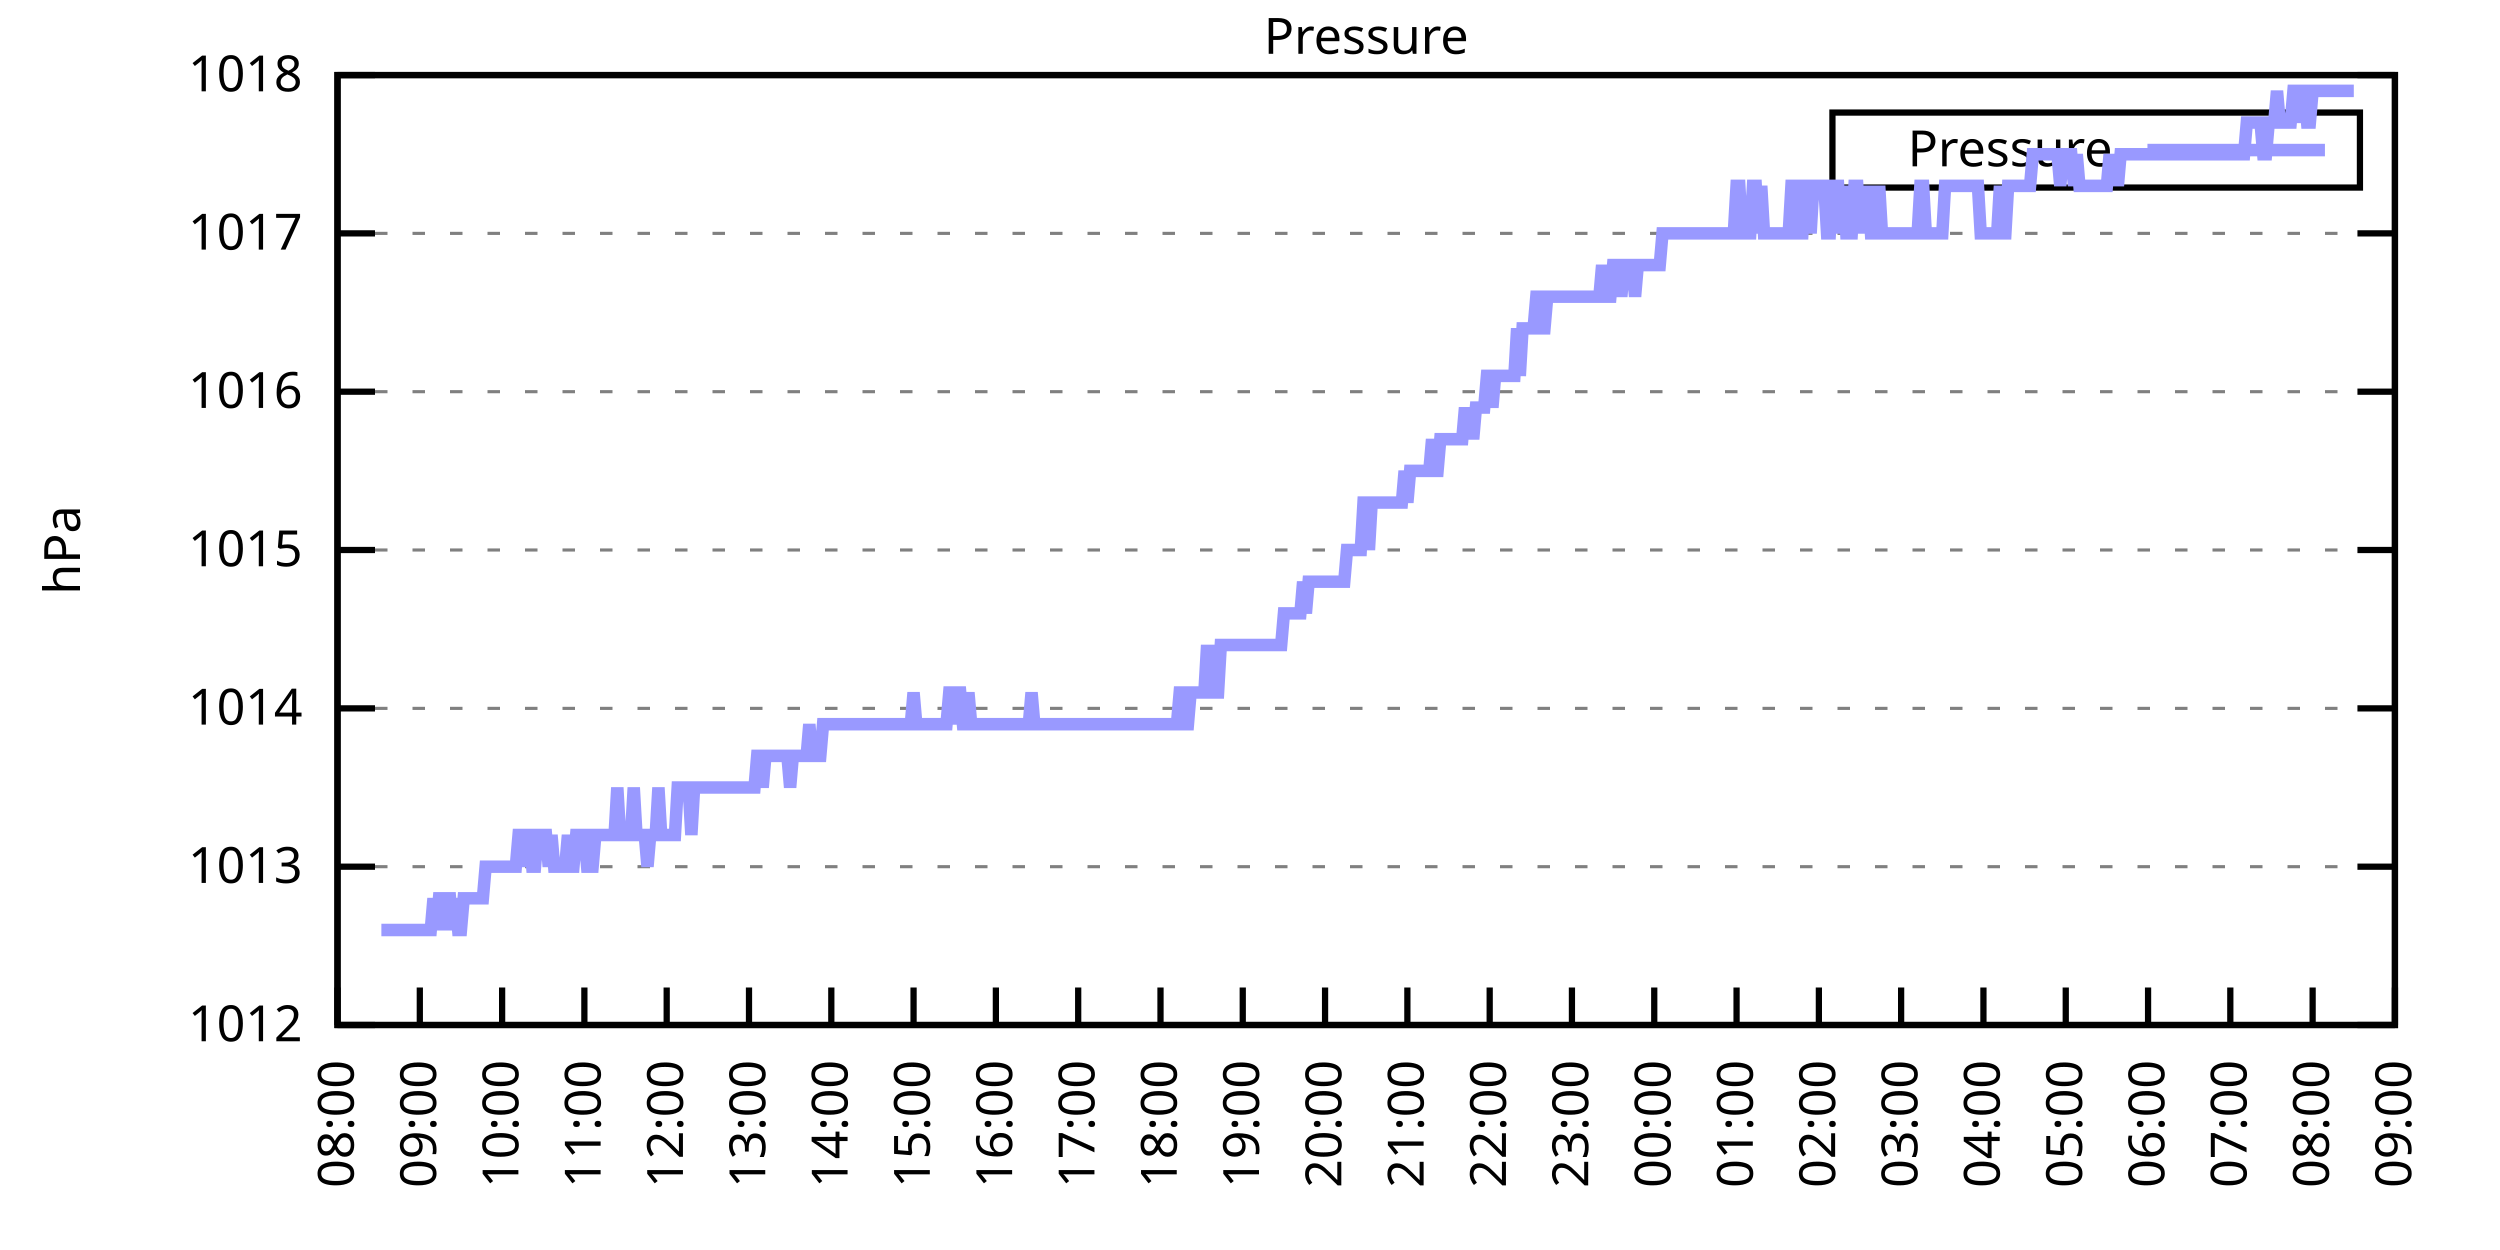
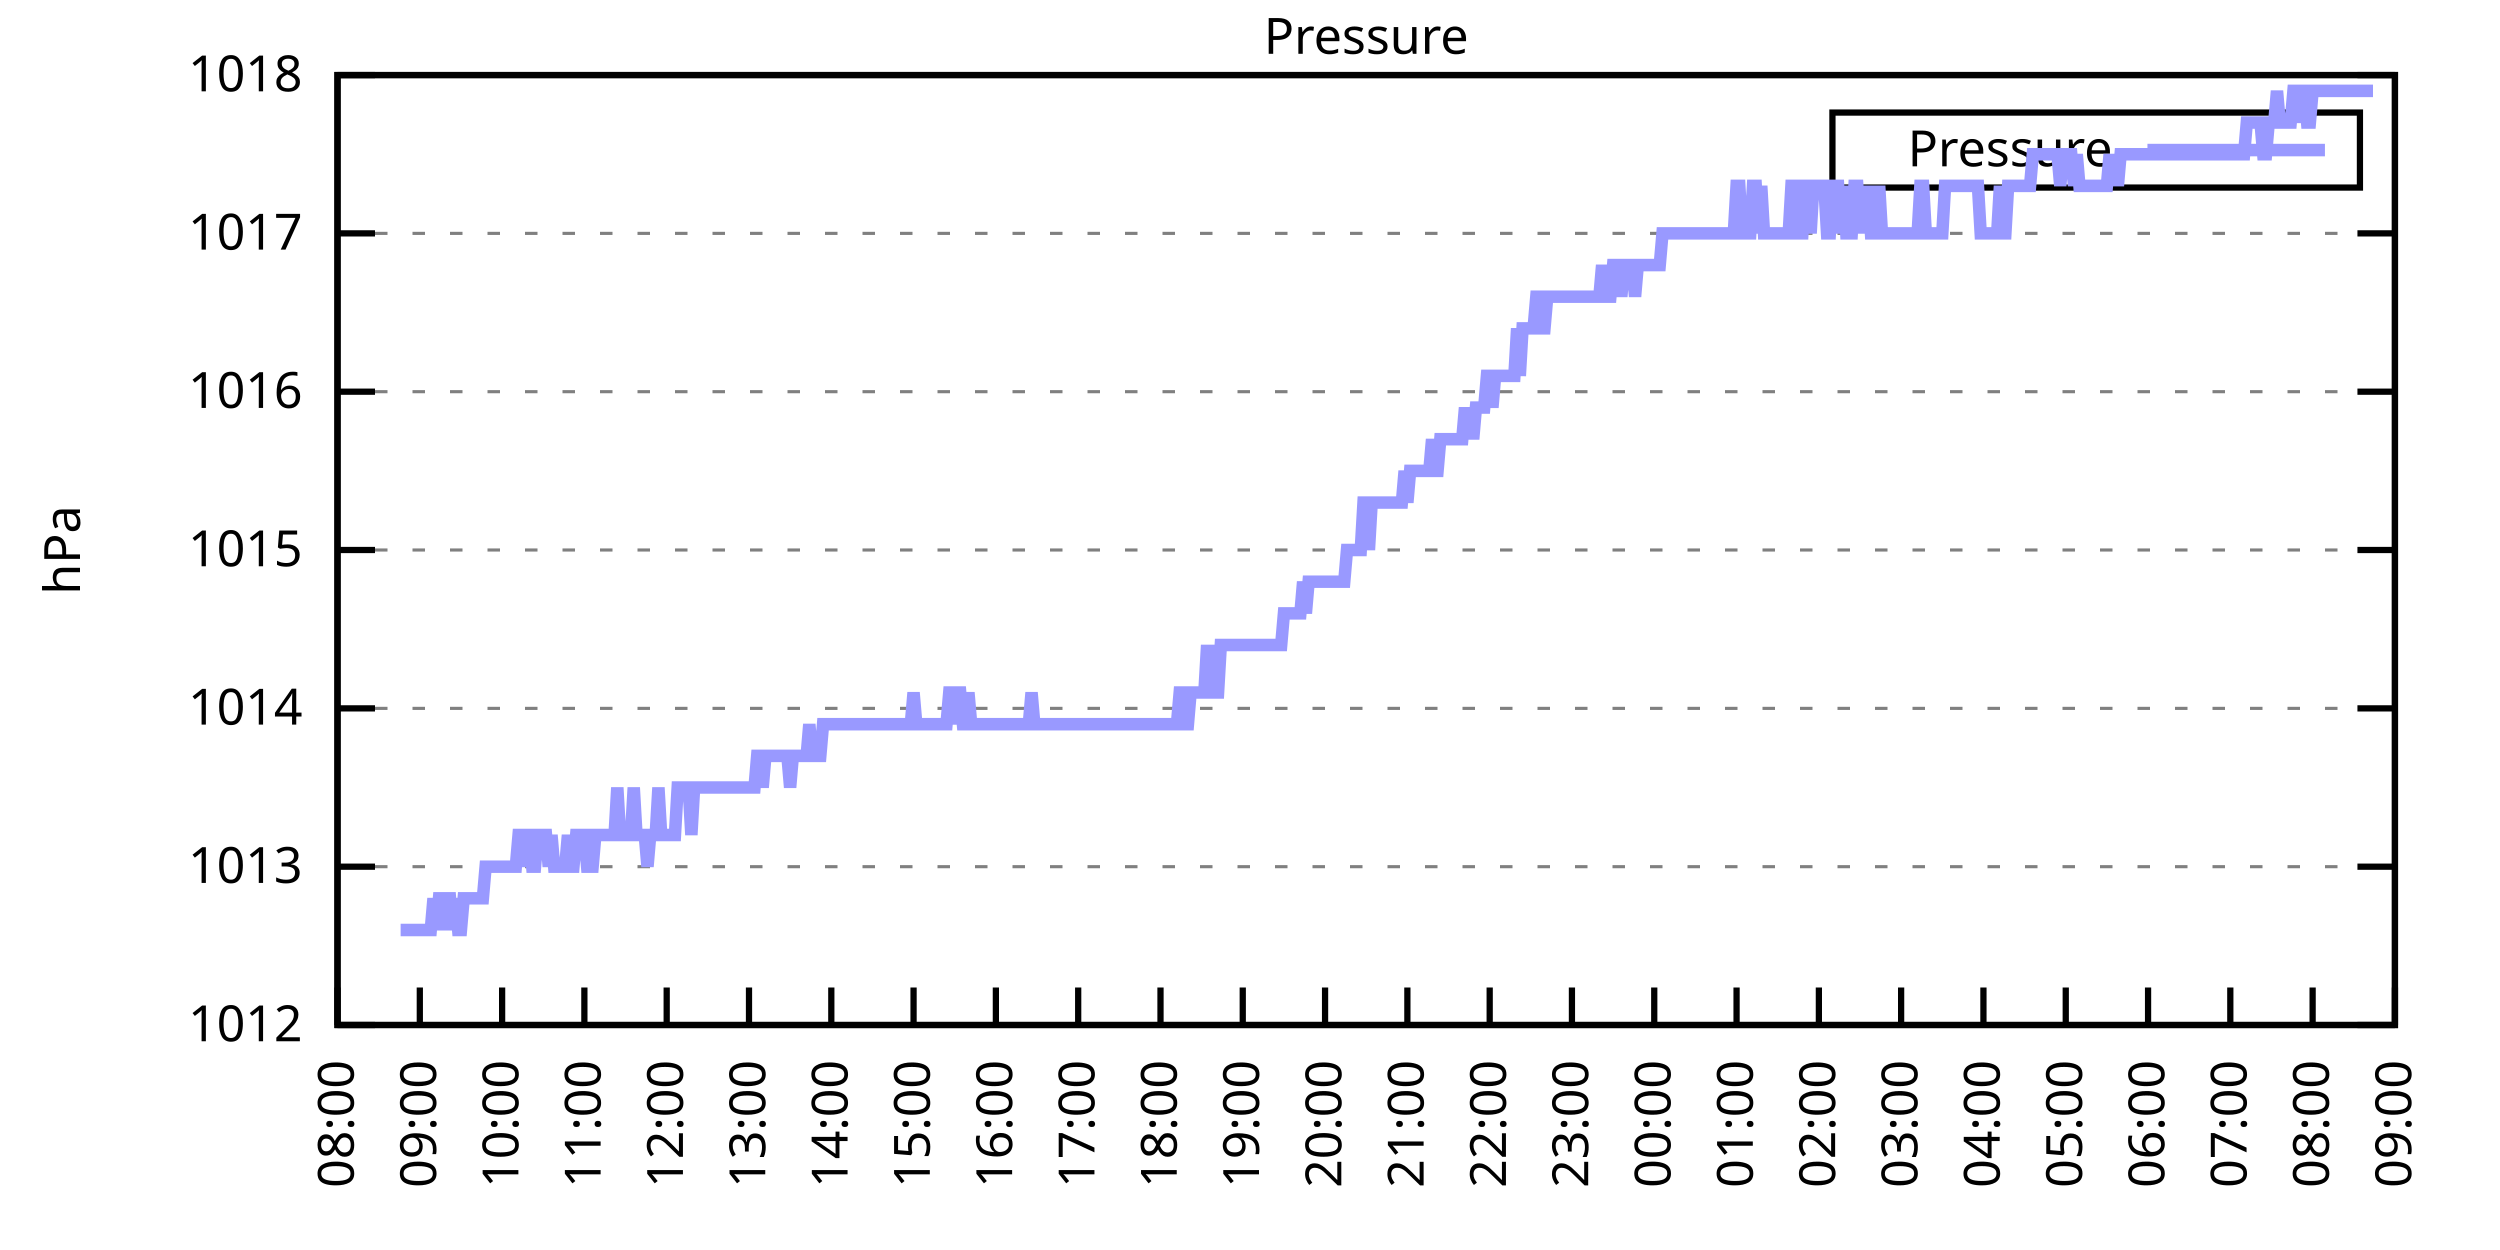
<svg xmlns="http://www.w3.org/2000/svg" xmlns:xlink="http://www.w3.org/1999/xlink" width="400" height="200" viewBox="0 0 400 200">
  <g id="gnuplot_canvas">
    <rect x="0" y="0" width="400" height="200" fill="none" />
    <defs>
      <circle id="gpDot" r="0.5" stroke-width="0.5" stroke="currentColor" />
      <path id="gpPt0" stroke-width="0.333" stroke="currentColor" d="M-1,0 h2 M0,-1 v2" />
      <path id="gpPt1" stroke-width="0.333" stroke="currentColor" d="M-1,-1 L1,1 M1,-1 L-1,1" />
      <path id="gpPt2" stroke-width="0.333" stroke="currentColor" d="M-1,0 L1,0 M0,-1 L0,1 M-1,-1 L1,1 M-1,1 L1,-1" />
      <rect id="gpPt3" stroke-width="0.333" stroke="currentColor" x="-1" y="-1" width="2" height="2" />
      <rect id="gpPt4" stroke-width="0.333" stroke="currentColor" fill="currentColor" x="-1" y="-1" width="2" height="2" />
      <circle id="gpPt5" stroke-width="0.333" stroke="currentColor" cx="0" cy="0" r="1" />
      <use xlink:href="#gpPt5" id="gpPt6" fill="currentColor" stroke="none" />
      <path id="gpPt7" stroke-width="0.333" stroke="currentColor" d="M0,-1.33 L-1.33,0.67 L1.33,0.67 z" />
      <use xlink:href="#gpPt7" id="gpPt8" fill="currentColor" stroke="none" />
      <use xlink:href="#gpPt7" id="gpPt9" stroke="currentColor" transform="rotate(180)" />
      <use xlink:href="#gpPt9" id="gpPt10" fill="currentColor" stroke="none" />
      <use xlink:href="#gpPt3" id="gpPt11" stroke="currentColor" transform="rotate(45)" />
      <use xlink:href="#gpPt11" id="gpPt12" fill="currentColor" stroke="none" />
      <path id="gpPt13" stroke-width="0.333" stroke="currentColor" d="M0,1.330 L1.265,0.411 L0.782,-1.067 L-0.782,-1.076 L-1.265,0.411 z" />
      <use xlink:href="#gpPt13" id="gpPt14" fill="currentColor" stroke="none" />
      <filter id="textbox" filterUnits="objectBoundingBox" x="0" y="0" height="1" width="1">
        <feFlood flood-color="white" flood-opacity="1" result="bgnd" />
        <feComposite in="SourceGraphic" in2="bgnd" operator="atop" />
      </filter>
      <filter id="greybox" filterUnits="objectBoundingBox" x="0" y="0" height="1" width="1">
        <feFlood flood-color="lightgrey" flood-opacity="1" result="grey" />
        <feComposite in="SourceGraphic" in2="grey" operator="atop" />
      </filter>
    </defs>
    <g fill="none" color="white" stroke="currentColor" stroke-width="1.00" stroke-linecap="butt" stroke-linejoin="miter">
</g>
    <g fill="none" color="black" stroke="currentColor" stroke-width="1.00" stroke-linecap="butt" stroke-linejoin="miter">
      <g stroke="none" shape-rendering="crispEdges">
        <polygon fill="rgb(255, 255, 255)" points="54.00,164.00 383.18,164.00 383.18,12.02 54.00,12.02 " />
      </g>
    </g>
    <g fill="none" color="black" stroke="currentColor" stroke-width="1.00" stroke-linecap="butt" stroke-linejoin="miter">
</g>
    <g fill="none" color="black" stroke="black" stroke-width="0.50" stroke-linecap="butt" stroke-linejoin="miter">
</g>
    <g fill="none" color="gray" stroke="currentColor" stroke-width="0.50" stroke-linecap="butt" stroke-linejoin="miter">
      <path stroke="gray" stroke-dasharray="2,4" class="gridline" d="M54.00,164.00 L383.19,164.00  " />
    </g>
    <g fill="none" color="gray" stroke="gray" stroke-width="1.00" stroke-linecap="butt" stroke-linejoin="miter">
</g>
    <g fill="none" color="black" stroke="currentColor" stroke-width="1.00" stroke-linecap="butt" stroke-linejoin="miter">
      <path stroke="black" d="M54.00,164.00 L60.00,164.00 M383.19,164.00 L377.19,164.00  " />
      <g transform="translate(48.40,166.60)" stroke="none" fill="black" font-family="Sans" font-size="8.00" text-anchor="end">
        <text>
          <tspan font-family="Sans"> 1012</tspan>
        </text>
      </g>
    </g>
    <g fill="none" color="black" stroke="currentColor" stroke-width="1.00" stroke-linecap="butt" stroke-linejoin="miter">
</g>
    <g fill="none" color="black" stroke="black" stroke-width="0.50" stroke-linecap="butt" stroke-linejoin="miter">
</g>
    <g fill="none" color="gray" stroke="currentColor" stroke-width="0.50" stroke-linecap="butt" stroke-linejoin="miter">
      <path stroke="gray" stroke-dasharray="2,4" class="gridline" d="M54.00,138.67 L383.19,138.67  " />
    </g>
    <g fill="none" color="gray" stroke="gray" stroke-width="1.00" stroke-linecap="butt" stroke-linejoin="miter">
</g>
    <g fill="none" color="black" stroke="currentColor" stroke-width="1.00" stroke-linecap="butt" stroke-linejoin="miter">
      <path stroke="black" d="M54.00,138.67 L60.00,138.67 M383.19,138.67 L377.19,138.67  " />
      <g transform="translate(48.40,141.27)" stroke="none" fill="black" font-family="Sans" font-size="8.00" text-anchor="end">
        <text>
          <tspan font-family="Sans"> 1013</tspan>
        </text>
      </g>
    </g>
    <g fill="none" color="black" stroke="currentColor" stroke-width="1.00" stroke-linecap="butt" stroke-linejoin="miter">
</g>
    <g fill="none" color="black" stroke="black" stroke-width="0.50" stroke-linecap="butt" stroke-linejoin="miter">
</g>
    <g fill="none" color="gray" stroke="currentColor" stroke-width="0.50" stroke-linecap="butt" stroke-linejoin="miter">
      <path stroke="gray" stroke-dasharray="2,4" class="gridline" d="M54.00,113.34 L383.19,113.34  " />
    </g>
    <g fill="none" color="gray" stroke="gray" stroke-width="1.00" stroke-linecap="butt" stroke-linejoin="miter">
</g>
    <g fill="none" color="black" stroke="currentColor" stroke-width="1.00" stroke-linecap="butt" stroke-linejoin="miter">
      <path stroke="black" d="M54.00,113.34 L60.00,113.34 M383.19,113.34 L377.19,113.34  " />
      <g transform="translate(48.40,115.94)" stroke="none" fill="black" font-family="Sans" font-size="8.00" text-anchor="end">
        <text>
          <tspan font-family="Sans"> 1014</tspan>
        </text>
      </g>
    </g>
    <g fill="none" color="black" stroke="currentColor" stroke-width="1.00" stroke-linecap="butt" stroke-linejoin="miter">
</g>
    <g fill="none" color="black" stroke="black" stroke-width="0.50" stroke-linecap="butt" stroke-linejoin="miter">
</g>
    <g fill="none" color="gray" stroke="currentColor" stroke-width="0.50" stroke-linecap="butt" stroke-linejoin="miter">
      <path stroke="gray" stroke-dasharray="2,4" class="gridline" d="M54.00,88.00 L383.19,88.00  " />
    </g>
    <g fill="none" color="gray" stroke="gray" stroke-width="1.00" stroke-linecap="butt" stroke-linejoin="miter">
</g>
    <g fill="none" color="black" stroke="currentColor" stroke-width="1.00" stroke-linecap="butt" stroke-linejoin="miter">
      <path stroke="black" d="M54.00,88.00 L60.00,88.00 M383.19,88.00 L377.19,88.00  " />
      <g transform="translate(48.40,90.60)" stroke="none" fill="black" font-family="Sans" font-size="8.00" text-anchor="end">
        <text>
          <tspan font-family="Sans"> 1015</tspan>
        </text>
      </g>
    </g>
    <g fill="none" color="black" stroke="currentColor" stroke-width="1.00" stroke-linecap="butt" stroke-linejoin="miter">
</g>
    <g fill="none" color="black" stroke="black" stroke-width="0.50" stroke-linecap="butt" stroke-linejoin="miter">
</g>
    <g fill="none" color="gray" stroke="currentColor" stroke-width="0.50" stroke-linecap="butt" stroke-linejoin="miter">
      <path stroke="gray" stroke-dasharray="2,4" class="gridline" d="M54.00,62.67 L383.19,62.67  " />
    </g>
    <g fill="none" color="gray" stroke="gray" stroke-width="1.00" stroke-linecap="butt" stroke-linejoin="miter">
</g>
    <g fill="none" color="black" stroke="currentColor" stroke-width="1.00" stroke-linecap="butt" stroke-linejoin="miter">
      <path stroke="black" d="M54.00,62.67 L60.00,62.67 M383.19,62.67 L377.19,62.67  " />
      <g transform="translate(48.40,65.27)" stroke="none" fill="black" font-family="Sans" font-size="8.00" text-anchor="end">
        <text>
          <tspan font-family="Sans"> 1016</tspan>
        </text>
      </g>
    </g>
    <g fill="none" color="black" stroke="currentColor" stroke-width="1.00" stroke-linecap="butt" stroke-linejoin="miter">
</g>
    <g fill="none" color="black" stroke="black" stroke-width="0.50" stroke-linecap="butt" stroke-linejoin="miter">
</g>
    <g fill="none" color="gray" stroke="currentColor" stroke-width="0.50" stroke-linecap="butt" stroke-linejoin="miter">
      <path stroke="gray" stroke-dasharray="2,4" class="gridline" d="M54.00,37.34 L383.19,37.34  " />
    </g>
    <g fill="none" color="gray" stroke="gray" stroke-width="1.00" stroke-linecap="butt" stroke-linejoin="miter">
</g>
    <g fill="none" color="black" stroke="currentColor" stroke-width="1.00" stroke-linecap="butt" stroke-linejoin="miter">
      <path stroke="black" d="M54.00,37.34 L60.00,37.34 M383.19,37.34 L377.19,37.34  " />
      <g transform="translate(48.40,39.94)" stroke="none" fill="black" font-family="Sans" font-size="8.00" text-anchor="end">
        <text>
          <tspan font-family="Sans"> 1017</tspan>
        </text>
      </g>
    </g>
    <g fill="none" color="black" stroke="currentColor" stroke-width="1.00" stroke-linecap="butt" stroke-linejoin="miter">
</g>
    <g fill="none" color="black" stroke="black" stroke-width="0.50" stroke-linecap="butt" stroke-linejoin="miter">
</g>
    <g fill="none" color="gray" stroke="currentColor" stroke-width="0.50" stroke-linecap="butt" stroke-linejoin="miter">
      <path stroke="gray" stroke-dasharray="2,4" class="gridline" d="M54.00,12.01 L383.19,12.01  " />
    </g>
    <g fill="none" color="gray" stroke="gray" stroke-width="1.00" stroke-linecap="butt" stroke-linejoin="miter">
</g>
    <g fill="none" color="black" stroke="currentColor" stroke-width="1.00" stroke-linecap="butt" stroke-linejoin="miter">
      <path stroke="black" d="M54.00,12.01 L60.00,12.01 M383.19,12.01 L377.19,12.01  " />
      <g transform="translate(48.40,14.61)" stroke="none" fill="black" font-family="Sans" font-size="8.00" text-anchor="end">
        <text>
          <tspan font-family="Sans"> 1018</tspan>
        </text>
      </g>
    </g>
    <g fill="none" color="black" stroke="currentColor" stroke-width="1.00" stroke-linecap="butt" stroke-linejoin="miter">
      <path stroke="black" d="M54.00,164.00 L54.00,158.00  " />
      <g transform="translate(56.60,169.60) rotate(270.00)" stroke="none" fill="black" font-family="Sans" font-size="8.00" text-anchor="end">
        <text>
          <tspan font-family="Sans">08:00</tspan>
        </text>
      </g>
    </g>
    <g fill="none" color="black" stroke="currentColor" stroke-width="1.00" stroke-linecap="butt" stroke-linejoin="miter">
      <path stroke="black" d="M67.17,164.00 L67.17,158.00  " />
      <g transform="translate(69.77,169.60) rotate(270.00)" stroke="none" fill="black" font-family="Sans" font-size="8.00" text-anchor="end">
        <text>
          <tspan font-family="Sans">09:00</tspan>
        </text>
      </g>
    </g>
    <g fill="none" color="black" stroke="currentColor" stroke-width="1.00" stroke-linecap="butt" stroke-linejoin="miter">
      <path stroke="black" d="M80.34,164.00 L80.34,158.00  " />
      <g transform="translate(82.94,169.60) rotate(270.00)" stroke="none" fill="black" font-family="Sans" font-size="8.00" text-anchor="end">
        <text>
          <tspan font-family="Sans">10:00</tspan>
        </text>
      </g>
    </g>
    <g fill="none" color="black" stroke="currentColor" stroke-width="1.00" stroke-linecap="butt" stroke-linejoin="miter">
      <path stroke="black" d="M93.50,164.00 L93.50,158.00  " />
      <g transform="translate(96.10,169.60) rotate(270.00)" stroke="none" fill="black" font-family="Sans" font-size="8.00" text-anchor="end">
        <text>
          <tspan font-family="Sans">11:00</tspan>
        </text>
      </g>
    </g>
    <g fill="none" color="black" stroke="currentColor" stroke-width="1.00" stroke-linecap="butt" stroke-linejoin="miter">
      <path stroke="black" d="M106.67,164.00 L106.67,158.00  " />
      <g transform="translate(109.27,169.60) rotate(270.00)" stroke="none" fill="black" font-family="Sans" font-size="8.00" text-anchor="end">
        <text>
          <tspan font-family="Sans">12:00</tspan>
        </text>
      </g>
    </g>
    <g fill="none" color="black" stroke="currentColor" stroke-width="1.00" stroke-linecap="butt" stroke-linejoin="miter">
      <path stroke="black" d="M119.84,164.00 L119.84,158.00  " />
      <g transform="translate(122.44,169.60) rotate(270.00)" stroke="none" fill="black" font-family="Sans" font-size="8.00" text-anchor="end">
        <text>
          <tspan font-family="Sans">13:00</tspan>
        </text>
      </g>
    </g>
    <g fill="none" color="black" stroke="currentColor" stroke-width="1.00" stroke-linecap="butt" stroke-linejoin="miter">
      <path stroke="black" d="M133.01,164.00 L133.01,158.00  " />
      <g transform="translate(135.61,169.60) rotate(270.00)" stroke="none" fill="black" font-family="Sans" font-size="8.00" text-anchor="end">
        <text>
          <tspan font-family="Sans">14:00</tspan>
        </text>
      </g>
    </g>
    <g fill="none" color="black" stroke="currentColor" stroke-width="1.00" stroke-linecap="butt" stroke-linejoin="miter">
      <path stroke="black" d="M146.17,164.00 L146.17,158.00  " />
      <g transform="translate(148.77,169.60) rotate(270.00)" stroke="none" fill="black" font-family="Sans" font-size="8.00" text-anchor="end">
        <text>
          <tspan font-family="Sans">15:00</tspan>
        </text>
      </g>
    </g>
    <g fill="none" color="black" stroke="currentColor" stroke-width="1.00" stroke-linecap="butt" stroke-linejoin="miter">
      <path stroke="black" d="M159.34,164.00 L159.34,158.00  " />
      <g transform="translate(161.94,169.60) rotate(270.00)" stroke="none" fill="black" font-family="Sans" font-size="8.00" text-anchor="end">
        <text>
          <tspan font-family="Sans">16:00</tspan>
        </text>
      </g>
    </g>
    <g fill="none" color="black" stroke="currentColor" stroke-width="1.00" stroke-linecap="butt" stroke-linejoin="miter">
      <path stroke="black" d="M172.51,164.00 L172.51,158.00  " />
      <g transform="translate(175.11,169.60) rotate(270.00)" stroke="none" fill="black" font-family="Sans" font-size="8.00" text-anchor="end">
        <text>
          <tspan font-family="Sans">17:00</tspan>
        </text>
      </g>
    </g>
    <g fill="none" color="black" stroke="currentColor" stroke-width="1.00" stroke-linecap="butt" stroke-linejoin="miter">
      <path stroke="black" d="M185.68,164.00 L185.68,158.00  " />
      <g transform="translate(188.28,169.60) rotate(270.00)" stroke="none" fill="black" font-family="Sans" font-size="8.00" text-anchor="end">
        <text>
          <tspan font-family="Sans">18:00</tspan>
        </text>
      </g>
    </g>
    <g fill="none" color="black" stroke="currentColor" stroke-width="1.00" stroke-linecap="butt" stroke-linejoin="miter">
      <path stroke="black" d="M198.84,164.00 L198.84,158.00  " />
      <g transform="translate(201.44,169.60) rotate(270.00)" stroke="none" fill="black" font-family="Sans" font-size="8.00" text-anchor="end">
        <text>
          <tspan font-family="Sans">19:00</tspan>
        </text>
      </g>
    </g>
    <g fill="none" color="black" stroke="currentColor" stroke-width="1.00" stroke-linecap="butt" stroke-linejoin="miter">
      <path stroke="black" d="M212.01,164.00 L212.01,158.00  " />
      <g transform="translate(214.61,169.60) rotate(270.00)" stroke="none" fill="black" font-family="Sans" font-size="8.00" text-anchor="end">
        <text>
          <tspan font-family="Sans">20:00</tspan>
        </text>
      </g>
    </g>
    <g fill="none" color="black" stroke="currentColor" stroke-width="1.00" stroke-linecap="butt" stroke-linejoin="miter">
      <path stroke="black" d="M225.18,164.00 L225.18,158.00  " />
      <g transform="translate(227.78,169.60) rotate(270.00)" stroke="none" fill="black" font-family="Sans" font-size="8.00" text-anchor="end">
        <text>
          <tspan font-family="Sans">21:00</tspan>
        </text>
      </g>
    </g>
    <g fill="none" color="black" stroke="currentColor" stroke-width="1.00" stroke-linecap="butt" stroke-linejoin="miter">
      <path stroke="black" d="M238.35,164.00 L238.35,158.00  " />
      <g transform="translate(240.95,169.60) rotate(270.00)" stroke="none" fill="black" font-family="Sans" font-size="8.00" text-anchor="end">
        <text>
          <tspan font-family="Sans">22:00</tspan>
        </text>
      </g>
    </g>
    <g fill="none" color="black" stroke="currentColor" stroke-width="1.00" stroke-linecap="butt" stroke-linejoin="miter">
      <path stroke="black" d="M251.51,164.00 L251.51,158.00  " />
      <g transform="translate(254.11,169.60) rotate(270.00)" stroke="none" fill="black" font-family="Sans" font-size="8.00" text-anchor="end">
        <text>
          <tspan font-family="Sans">23:00</tspan>
        </text>
      </g>
    </g>
    <g fill="none" color="black" stroke="currentColor" stroke-width="1.00" stroke-linecap="butt" stroke-linejoin="miter">
      <path stroke="black" d="M264.68,164.00 L264.68,158.00  " />
      <g transform="translate(267.28,169.60) rotate(270.00)" stroke="none" fill="black" font-family="Sans" font-size="8.00" text-anchor="end">
        <text>
          <tspan font-family="Sans">00:00</tspan>
        </text>
      </g>
    </g>
    <g fill="none" color="black" stroke="currentColor" stroke-width="1.00" stroke-linecap="butt" stroke-linejoin="miter">
      <path stroke="black" d="M277.85,164.00 L277.85,158.00  " />
      <g transform="translate(280.45,169.60) rotate(270.00)" stroke="none" fill="black" font-family="Sans" font-size="8.00" text-anchor="end">
        <text>
          <tspan font-family="Sans">01:00</tspan>
        </text>
      </g>
    </g>
    <g fill="none" color="black" stroke="currentColor" stroke-width="1.00" stroke-linecap="butt" stroke-linejoin="miter">
      <path stroke="black" d="M291.02,164.00 L291.02,158.00  " />
      <g transform="translate(293.62,169.60) rotate(270.00)" stroke="none" fill="black" font-family="Sans" font-size="8.00" text-anchor="end">
        <text>
          <tspan font-family="Sans">02:00</tspan>
        </text>
      </g>
    </g>
    <g fill="none" color="black" stroke="currentColor" stroke-width="1.00" stroke-linecap="butt" stroke-linejoin="miter">
      <path stroke="black" d="M304.18,164.00 L304.18,158.00  " />
      <g transform="translate(306.78,169.60) rotate(270.00)" stroke="none" fill="black" font-family="Sans" font-size="8.00" text-anchor="end">
        <text>
          <tspan font-family="Sans">03:00</tspan>
        </text>
      </g>
    </g>
    <g fill="none" color="black" stroke="currentColor" stroke-width="1.00" stroke-linecap="butt" stroke-linejoin="miter">
      <path stroke="black" d="M317.35,164.00 L317.35,158.00  " />
      <g transform="translate(319.95,169.60) rotate(270.00)" stroke="none" fill="black" font-family="Sans" font-size="8.00" text-anchor="end">
        <text>
          <tspan font-family="Sans">04:00</tspan>
        </text>
      </g>
    </g>
    <g fill="none" color="black" stroke="currentColor" stroke-width="1.00" stroke-linecap="butt" stroke-linejoin="miter">
      <path stroke="black" d="M330.52,164.00 L330.52,158.00  " />
      <g transform="translate(333.12,169.60) rotate(270.00)" stroke="none" fill="black" font-family="Sans" font-size="8.00" text-anchor="end">
        <text>
          <tspan font-family="Sans">05:00</tspan>
        </text>
      </g>
    </g>
    <g fill="none" color="black" stroke="currentColor" stroke-width="1.00" stroke-linecap="butt" stroke-linejoin="miter">
      <path stroke="black" d="M343.69,164.00 L343.69,158.00  " />
      <g transform="translate(346.29,169.60) rotate(270.00)" stroke="none" fill="black" font-family="Sans" font-size="8.00" text-anchor="end">
        <text>
          <tspan font-family="Sans">06:00</tspan>
        </text>
      </g>
    </g>
    <g fill="none" color="black" stroke="currentColor" stroke-width="1.00" stroke-linecap="butt" stroke-linejoin="miter">
      <path stroke="black" d="M356.85,164.00 L356.85,158.00  " />
      <g transform="translate(359.45,169.60) rotate(270.00)" stroke="none" fill="black" font-family="Sans" font-size="8.00" text-anchor="end">
        <text>
          <tspan font-family="Sans">07:00</tspan>
        </text>
      </g>
    </g>
    <g fill="none" color="black" stroke="currentColor" stroke-width="1.00" stroke-linecap="butt" stroke-linejoin="miter">
      <path stroke="black" d="M370.02,164.00 L370.02,158.00  " />
      <g transform="translate(372.62,169.60) rotate(270.00)" stroke="none" fill="black" font-family="Sans" font-size="8.00" text-anchor="end">
        <text>
          <tspan font-family="Sans">08:00</tspan>
        </text>
      </g>
    </g>
    <g fill="none" color="black" stroke="currentColor" stroke-width="1.00" stroke-linecap="butt" stroke-linejoin="miter">
      <path stroke="black" d="M383.19,164.00 L383.19,158.00  " />
      <g transform="translate(385.79,169.60) rotate(270.00)" stroke="none" fill="black" font-family="Sans" font-size="8.00" text-anchor="end">
        <text>
          <tspan font-family="Sans">09:00</tspan>
        </text>
      </g>
    </g>
    <g fill="none" color="black" stroke="currentColor" stroke-width="1.00" stroke-linecap="butt" stroke-linejoin="miter">
</g>
    <g fill="none" color="black" stroke="currentColor" stroke-width="1.00" stroke-linecap="butt" stroke-linejoin="miter">
      <path stroke="black" d="M54.00,12.01 L54.00,164.00 L383.19,164.00 L383.19,12.01 L54.00,12.01 Z  " />
    </g>
    <g fill="none" color="black" stroke="currentColor" stroke-width="1.00" stroke-linecap="butt" stroke-linejoin="miter">
</g>
    <g fill="none" color="black" stroke="currentColor" stroke-width="1.00" stroke-linecap="butt" stroke-linejoin="miter">
      <path stroke="black" d="M293.19,30.01 L293.19,18.01 L377.59,18.01 L377.59,30.01 L293.19,30.01 Z  " />
    </g>
    <g id="Pressure_plot_1">
      <g fill="none" color="white" stroke="black" stroke-width="2.00" stroke-linecap="butt" stroke-linejoin="miter">
</g>
      <g fill="none" color="black" stroke="currentColor" stroke-width="2.00" stroke-linecap="butt" stroke-linejoin="miter">
        <g transform="translate(337.99,26.61)" stroke="none" fill="black" font-family="Sans" font-size="8.00" text-anchor="end">
          <text>
            <tspan font-family="Sans">Pressure</tspan>
          </text>
        </g>
      </g>
      <g fill="none" color="black" stroke="currentColor" stroke-width="2.00" stroke-linecap="butt" stroke-linejoin="miter">
-         <path stroke="rgb(153, 153, 255)" d="M343.59,24.01 L371.99,24.01 M61.02,148.80 L61.46,148.80 L61.90,148.80 L62.34,148.80 L62.78,148.80 L63.22,148.80   L63.66,148.80 L64.10,148.80 L64.53,148.80 L64.97,148.80 L65.41,148.80 L65.85,148.80 L66.29,148.80 L66.73,148.80   L67.17,148.80 L67.61,148.80 L68.05,148.80 L68.48,148.80 L68.92,148.80 L69.36,143.73 L69.80,148.80 L70.24,143.73   L70.68,143.73 L71.12,148.80 L71.56,143.73 L72.00,143.73 L72.43,148.80 L72.87,143.73 L73.31,148.80 L73.75,148.80   L74.19,143.73 L74.63,143.73 L75.07,143.73 L75.51,143.73 L75.95,143.73 L76.38,143.73 L76.82,143.73 L77.26,143.73   L77.70,138.67 L78.14,138.67 L78.58,138.67 L79.02,138.67 L79.46,138.67 L79.90,138.67 L80.34,138.67 L80.77,138.67   L81.21,138.67 L81.65,138.67 L82.09,138.67 L82.53,138.67 L82.97,133.60 L83.41,133.60 L83.85,138.67 L84.29,133.60   L84.72,133.60 L85.16,138.67 L85.60,138.67 L86.04,133.60 L86.48,133.60 L86.92,133.60 L87.36,133.60 L87.80,138.67   L88.24,133.60 L88.67,138.67 L89.11,138.67 L89.55,138.67 L89.99,138.67 L90.43,138.67 L90.87,133.60 L91.31,138.67   L91.75,138.67 L92.19,133.60 L92.62,133.60 L93.06,133.60 L93.50,133.60 L93.94,138.67 L94.38,138.67 L94.82,138.67   L95.26,133.60 L95.70,133.60 L96.14,133.60 L96.58,133.60 L97.01,133.60 L97.45,133.60 L97.89,133.60 L98.33,133.60   L98.77,126.00 L99.21,133.60 L99.65,133.60 L100.09,133.60 L100.53,133.60 L100.96,133.60 L101.40,126.00 L101.84,133.60   L102.28,133.60 L102.72,133.60 L103.16,133.60 L103.60,138.67 L104.04,133.60 L104.48,133.60 L104.91,133.60 L105.35,126.00   L105.79,133.60 L106.23,133.60 L106.67,133.60 L107.11,133.60 L107.55,133.60 L107.99,133.60 L108.43,126.00 L108.87,126.00   L109.30,126.00 L109.74,126.00 L110.18,126.00 L110.62,133.60 L111.06,126.00 L111.50,126.00 L111.94,126.00 L112.38,126.00   L112.82,126.00 L113.25,126.00 L113.69,126.00 L114.13,126.00 L114.57,126.00 L115.01,126.00 L115.45,126.00 L115.89,126.00   L116.33,126.00 L116.77,126.00 L117.20,126.00 L117.64,126.00 L118.08,126.00 L118.52,126.00 L118.96,126.00 L119.40,126.00   L119.84,126.00 L120.28,126.00 L120.72,126.00 L121.15,120.94 L121.59,120.94 L122.03,126.00 L122.47,120.94 L122.91,120.94   L123.35,120.94 L123.79,120.94 L124.23,120.94 L124.67,120.94 L125.11,120.94 L125.54,120.94 L125.98,120.94 L126.42,126.00   L126.86,120.94 L127.30,120.94 L127.74,120.94 L128.18,120.94 L128.62,120.94 L129.06,120.94 L129.49,115.87 L129.93,120.94   L130.37,120.94 L130.81,120.94 L131.25,120.94 L131.69,115.87 L132.13,115.87 L132.57,115.87 L133.01,115.87 L133.44,115.87   L133.88,115.87 L134.32,115.87 L134.76,115.87 L135.20,115.87 L135.64,115.87 L136.08,115.87 L136.52,115.87 L136.96,115.87   L137.39,115.87 L137.83,115.87 L138.27,115.87 L138.71,115.87 L139.15,115.87 L139.59,115.87 L140.03,115.87 L140.47,115.87   L140.91,115.87 L141.35,115.87 L141.78,115.87 L142.22,115.87 L142.66,115.87 L143.10,115.87 L143.54,115.87 L143.98,115.87   L144.42,115.87 L144.86,115.87 L145.30,115.87 L145.73,115.87 L146.17,110.80 L146.61,115.87 L147.05,115.87 L147.49,115.87   L147.93,115.87 L148.37,115.87 L148.81,115.87 L149.25,115.87 L149.68,115.87 L150.12,115.87 L150.56,115.87 L151.00,115.87   L151.44,115.87 L151.88,110.80 L152.32,110.80 L152.76,115.87 L153.20,110.80 L153.63,110.80 L154.07,115.87 L154.51,115.87   L154.95,110.80 L155.39,115.87 L155.83,115.87 L156.27,115.87 L156.71,115.87 L157.15,115.87 L157.59,115.87 L158.02,115.87   L158.46,115.87 L158.90,115.87 L159.34,115.87 L159.78,115.87 L160.22,115.87 L160.66,115.87 L161.10,115.87 L161.54,115.87   L161.97,115.87 L162.41,115.87 L162.85,115.87 L163.29,115.87 L163.73,115.87 L164.17,115.87 L164.61,115.87 L165.05,110.80   L165.49,115.87 L165.92,115.87 L166.36,115.87 L166.80,115.87 L167.24,115.87 L167.68,115.87 L168.12,115.87 L168.56,115.87   L169.00,115.87 L169.44,115.87 L169.87,115.87 L170.31,115.87 L170.75,115.87 L171.19,115.87 L171.63,115.87 L172.07,115.87   L172.51,115.87 L172.95,115.87 L173.39,115.87 L173.83,115.87 L174.26,115.87 L174.70,115.87 L175.14,115.87 L175.58,115.87   L176.02,115.87 L176.46,115.87 L176.90,115.87 L177.34,115.87 L177.78,115.87 L178.21,115.87 L178.65,115.87 L179.09,115.87   L179.53,115.87 L179.97,115.87 L180.41,115.87 L180.85,115.87 L181.29,115.87 L181.73,115.87 L182.16,115.87 L182.60,115.87   L183.04,115.87 L183.48,115.87 L183.92,115.87 L184.36,115.87 L184.80,115.87 L185.24,115.87 L185.68,115.87 L186.11,115.87   L186.55,115.87 L186.99,115.87 L187.43,115.87 L187.87,115.87 L188.31,115.87 L188.75,110.80 L189.19,110.80 L189.63,115.87   L190.07,115.87 L190.50,110.80 L190.94,110.80 L191.38,110.80 L191.82,110.80 L192.26,110.80 L192.70,110.80 L193.14,103.20   L193.58,110.80 L194.02,103.20 L194.45,110.80 L194.89,110.80 L195.33,103.20 L195.77,103.20 L196.21,103.20 L196.65,103.20   L197.09,103.20 L197.53,103.20 L197.97,103.20 L198.40,103.20 L198.84,103.20 L199.28,103.20 L199.72,103.20 L200.16,103.20   L200.60,103.20 L201.04,103.20 L201.48,103.20 L201.92,103.20 L202.35,103.20 L202.79,103.20 L203.23,103.20 L203.67,103.20   L204.11,103.20 L204.55,103.20 L204.99,103.20 L205.43,98.14 L205.87,98.14 L206.31,98.14 L206.74,98.14 L207.18,98.14   L207.62,98.14 L208.06,98.14 L208.50,93.07 L208.94,98.14 L209.38,93.07 L209.82,93.07 L210.26,93.07 L210.69,93.07   L211.13,93.07 L211.57,93.07 L212.01,93.07 L212.45,93.07 L212.89,93.07 L213.33,93.07 L213.77,93.07 L214.21,93.07   L214.64,93.07 L215.08,93.07 L215.52,88.00 L215.96,88.00 L216.40,88.00 L216.84,88.00 L217.28,88.00 L217.72,88.00   L218.16,80.41 L218.60,80.41 L219.03,88.00 L219.47,80.41 L219.91,80.41 L220.35,80.41 L220.79,80.41 L221.23,80.41   L221.67,80.41 L222.11,80.41 L222.55,80.41 L222.98,80.41 L223.42,80.41 L223.86,80.41 L224.30,80.41 L224.74,75.34   L225.18,80.41 L225.62,75.34 L226.06,75.34 L226.50,75.34 L226.93,75.34 L227.37,75.34 L227.81,75.34 L228.25,75.34   L228.69,75.34 L229.13,70.27 L229.57,75.34 L230.01,75.34 L230.45,70.27 L230.88,70.27 L231.32,70.27 L231.76,70.27   L232.20,70.27 L232.64,70.27 L233.08,70.27 L233.52,70.27 L233.96,70.27 L234.40,65.21 L234.84,70.27 L235.27,65.21   L235.71,70.27 L236.15,65.21 L236.59,65.21 L237.03,65.21 L237.47,65.21 L237.91,60.14 L238.35,60.14 L238.79,65.21   L239.22,60.14 L239.66,60.14 L240.10,60.14 L240.54,60.14 L240.98,60.14 L241.42,60.14 L241.86,60.14 L242.30,60.14   L242.74,52.54 L243.17,60.14 L243.61,52.54 L244.05,52.54 L244.49,52.54 L244.93,52.54 L245.37,52.54 L245.81,47.47   L246.25,47.47 L246.69,52.54 L247.12,52.54 L247.56,47.47 L248.00,47.47 L248.44,47.47 L248.88,47.47 L249.32,47.47   L249.76,47.47 L250.20,47.47 L250.64,47.47 L251.08,47.47 L251.51,47.47 L251.95,47.47 L252.39,47.47 L252.83,47.47   L253.27,47.47 L253.71,47.47 L254.15,47.47 L254.59,47.47 L255.03,47.47 L255.46,47.47 L255.90,47.47 L256.34,42.41   L256.78,47.47 L257.22,47.47 L257.66,47.47 L258.10,42.41 L258.54,42.41 L258.98,42.41 L259.41,47.47 L259.85,42.41   L260.29,42.41 L260.73,42.41 L261.17,42.41 L261.61,47.47 L262.05,42.41 L262.49,42.41 L262.93,42.41 L263.36,42.41   L263.80,42.41 L264.24,42.41 L264.68,42.41 L265.12,42.41 L265.56,42.41 L266.00,37.34 L266.44,37.34 L266.88,37.34   L267.32,37.34 L267.75,37.34 L268.19,37.34 L268.63,37.34 L269.07,37.34 L269.51,37.34 L269.95,37.34 L270.39,37.34   L270.83,37.34 L271.27,37.34 L271.70,37.34 L272.14,37.34 L272.58,37.34 L273.02,37.34 L273.46,37.34 L273.90,37.34   L274.34,37.34 L274.78,37.34 L275.22,37.34 L275.65,37.34 L276.09,37.34 L276.53,37.34 L276.97,37.34 L277.41,37.34   L277.85,29.74 L278.29,29.74 L278.73,37.34 L279.17,37.34 L279.60,37.34 L280.04,37.34 L280.48,29.74 L280.92,29.74   L281.36,37.34 L281.80,29.74 L282.24,37.34 L282.68,37.34 L283.12,37.34 L283.56,37.34 L283.99,37.34 L284.43,37.34   L284.87,37.34 L285.31,37.34 L285.75,37.34 L286.19,37.34 L286.63,29.74 L287.07,29.74 L287.51,29.74 L287.94,37.34   L288.38,37.34 L288.82,29.74 L289.26,29.74 L289.70,37.34 L290.14,29.74 L290.58,29.74 L291.02,29.74 L291.46,29.74   L291.89,29.74 L292.33,37.34 L292.77,37.34 L293.21,29.74 L293.65,29.74 L294.09,29.74 L294.53,37.34 L294.97,29.74   L295.41,37.34 L295.84,37.34 L296.28,37.34 L296.72,29.74 L297.16,29.74 L297.60,37.34 L298.04,29.74 L298.48,37.34   L298.92,29.74 L299.36,37.34 L299.80,37.34 L300.23,37.34 L300.67,29.74 L301.11,37.34 L301.55,37.34 L301.99,37.34   L302.43,37.34 L302.87,37.34 L303.31,37.34 L303.75,37.34 L304.18,37.34 L304.62,37.34 L305.06,37.34 L305.50,37.34   L305.94,37.34 L306.38,37.34 L306.82,37.34 L307.26,29.74 L307.70,29.74 L308.13,37.34 L308.57,37.34 L309.01,37.34   L309.45,37.34 L309.89,37.34 L310.33,37.34 L310.77,37.34 L311.21,29.74 L311.65,29.74 L312.08,29.74 L312.52,29.74   L312.96,29.74 L313.40,29.74 L313.84,29.74 L314.28,29.74 L314.72,29.74 L315.16,29.74 L315.60,29.74 L316.04,29.74   L316.47,29.74 L316.91,37.34 L317.35,37.34 L317.79,37.34 L318.23,37.34 L318.67,37.34 L319.11,37.34 L319.55,37.34   L319.99,29.74 L320.42,37.34 L320.86,37.34 L321.30,29.74 L321.74,29.74 L322.18,29.74 L322.62,29.74 L323.06,29.74   L323.50,29.74 L323.94,29.74 L324.37,29.74 L324.81,29.74 L325.25,24.68 L325.69,24.68 L326.13,24.68 L326.57,24.68   L327.01,24.68 L327.45,24.68 L327.89,24.68 L328.33,24.68 L328.76,24.68 L329.20,24.68 L329.64,29.74 L330.08,24.68   L330.52,24.68 L330.96,24.68 L331.40,24.68 L331.84,29.74 L332.28,24.68 L332.71,29.74 L333.15,29.74 L333.59,29.74   L334.03,29.74 L334.47,29.74 L334.91,29.74 L335.35,29.74 L335.79,29.74 L336.23,29.74 L336.66,29.74 L337.10,29.74   L337.54,24.68 L337.98,29.74 L338.42,24.68 L338.86,29.74 L339.30,24.68 L339.74,24.68 L340.18,24.68 L340.61,24.68   L341.05,24.68 L341.49,24.68 L341.93,24.68 L342.37,24.68 L342.81,24.68 L343.25,24.68 L343.69,24.68 L344.13,24.68   L344.57,24.68 L345.00,24.68 L345.44,24.68 L345.88,24.68 L346.32,24.68 L346.76,24.68 L347.20,24.68 L347.64,24.68   L348.08,24.68 L348.52,24.68 L348.95,24.68 L349.39,24.68 L349.83,24.68 L350.27,24.68 L350.71,24.68 L351.15,24.68   L351.59,24.68 L352.03,24.68 L352.47,24.68 L352.90,24.68 L353.34,24.68 L353.78,24.68 L354.22,24.68 L354.66,24.68   L355.10,24.68 L355.54,24.68 L355.98,24.68 L356.42,24.68 L356.85,24.68 L357.29,24.68 L357.73,24.68 L358.17,24.68   L358.61,24.68 L359.05,24.68 L359.49,19.61 L359.93,19.61 L360.37,19.61 L360.81,19.61 L361.24,19.61 L361.68,19.61   L362.12,24.68 L362.56,24.68 L363.00,19.61 L363.44,19.61 L363.88,19.61 L364.32,14.54 L364.76,19.61 L365.19,19.61   L365.63,19.61 L366.07,19.61 L366.51,19.61 L366.95,14.54 L367.39,14.54 L367.83,19.61 L368.27,14.54 L368.71,14.54   L369.14,19.61 L369.58,19.61 L370.02,14.54 L370.46,14.54 L370.90,14.54 L371.34,14.54 L371.78,14.54 L372.22,14.54   L372.66,14.54 L373.09,14.54 L373.53,14.54 L373.97,14.54 L374.41,14.54 L374.85,14.54 L375.29,14.54 L375.73,14.54   L376.17,14.54 L376.61,14.54  " />
+         <path stroke="rgb(153, 153, 255)" d="M343.59,24.01 L371.99,24.01 M64.10,148.80 L64.53,148.80 L64.97,148.80 L65.41,148.80 L65.85,148.80 L66.29,148.80   L66.73,148.80 L67.17,148.80 L67.61,148.80 L68.05,148.80 L68.48,148.80 L68.92,148.80 L69.36,143.73 L69.80,148.80   L70.24,143.73 L70.68,143.73 L71.12,148.80 L71.56,143.73 L72.00,143.73 L72.43,148.80 L72.87,143.73 L73.31,148.80   L73.75,148.80 L74.19,143.73 L74.63,143.73 L75.07,143.73 L75.51,143.73 L75.95,143.73 L76.38,143.73 L76.82,143.73   L77.26,143.73 L77.70,138.67 L78.14,138.67 L78.58,138.67 L79.02,138.67 L79.46,138.67 L79.90,138.67 L80.34,138.67   L80.77,138.67 L81.21,138.67 L81.65,138.67 L82.09,138.67 L82.53,138.67 L82.97,133.60 L83.41,133.60 L83.85,138.67   L84.29,133.60 L84.72,133.60 L85.16,138.67 L85.60,138.67 L86.04,133.60 L86.48,133.60 L86.92,133.60 L87.36,133.60   L87.80,138.67 L88.24,133.60 L88.67,138.67 L89.11,138.67 L89.55,138.67 L89.99,138.67 L90.43,138.67 L90.87,133.60   L91.31,138.67 L91.75,138.67 L92.19,133.60 L92.62,133.60 L93.06,133.60 L93.50,133.60 L93.94,138.67 L94.38,138.67   L94.82,138.67 L95.26,133.60 L95.70,133.60 L96.14,133.60 L96.58,133.60 L97.01,133.60 L97.45,133.60 L97.89,133.60   L98.33,133.60 L98.77,126.00 L99.21,133.60 L99.65,133.60 L100.09,133.60 L100.53,133.60 L100.96,133.60 L101.40,126.00   L101.84,133.60 L102.28,133.60 L102.72,133.60 L103.16,133.60 L103.60,138.67 L104.04,133.60 L104.48,133.60 L104.91,133.60   L105.35,126.00 L105.79,133.60 L106.23,133.60 L106.67,133.60 L107.11,133.60 L107.55,133.60 L107.99,133.60 L108.43,126.00   L108.87,126.00 L109.30,126.00 L109.74,126.00 L110.18,126.00 L110.62,133.60 L111.06,126.00 L111.50,126.00 L111.94,126.00   L112.38,126.00 L112.82,126.00 L113.25,126.00 L113.69,126.00 L114.13,126.00 L114.57,126.00 L115.01,126.00 L115.45,126.00   L115.89,126.00 L116.33,126.00 L116.77,126.00 L117.20,126.00 L117.64,126.00 L118.08,126.00 L118.52,126.00 L118.96,126.00   L119.40,126.00 L119.84,126.00 L120.28,126.00 L120.72,126.00 L121.15,120.94 L121.59,120.94 L122.03,126.00 L122.47,120.94   L122.91,120.94 L123.35,120.94 L123.79,120.94 L124.23,120.94 L124.67,120.94 L125.11,120.94 L125.54,120.94 L125.98,120.94   L126.42,126.00 L126.86,120.94 L127.30,120.94 L127.74,120.94 L128.18,120.94 L128.62,120.94 L129.06,120.94 L129.49,115.87   L129.93,120.94 L130.37,120.94 L130.81,120.94 L131.25,120.94 L131.69,115.87 L132.13,115.87 L132.57,115.87 L133.01,115.87   L133.44,115.87 L133.88,115.87 L134.32,115.87 L134.76,115.87 L135.20,115.87 L135.64,115.87 L136.08,115.87 L136.52,115.87   L136.96,115.87 L137.39,115.87 L137.83,115.87 L138.27,115.87 L138.71,115.87 L139.15,115.87 L139.59,115.87 L140.03,115.87   L140.47,115.87 L140.91,115.87 L141.35,115.87 L141.78,115.87 L142.22,115.87 L142.66,115.87 L143.10,115.87 L143.54,115.87   L143.98,115.87 L144.42,115.87 L144.86,115.87 L145.30,115.87 L145.73,115.87 L146.17,110.80 L146.61,115.87 L147.05,115.87   L147.49,115.87 L147.93,115.87 L148.37,115.87 L148.81,115.87 L149.25,115.87 L149.68,115.87 L150.12,115.87 L150.56,115.87   L151.00,115.87 L151.44,115.87 L151.88,110.80 L152.32,110.80 L152.76,115.87 L153.20,110.80 L153.63,110.80 L154.07,115.87   L154.51,115.87 L154.95,110.80 L155.39,115.87 L155.83,115.87 L156.27,115.87 L156.71,115.87 L157.15,115.87 L157.59,115.87   L158.02,115.87 L158.46,115.87 L158.90,115.87 L159.34,115.87 L159.78,115.87 L160.22,115.87 L160.66,115.87 L161.10,115.87   L161.54,115.87 L161.97,115.87 L162.41,115.87 L162.85,115.87 L163.29,115.87 L163.73,115.87 L164.17,115.87 L164.61,115.87   L165.05,110.80 L165.49,115.87 L165.92,115.87 L166.36,115.87 L166.80,115.87 L167.24,115.87 L167.68,115.87 L168.12,115.87   L168.56,115.87 L169.00,115.87 L169.44,115.87 L169.87,115.87 L170.31,115.87 L170.75,115.87 L171.19,115.87 L171.63,115.87   L172.07,115.87 L172.51,115.87 L172.95,115.87 L173.39,115.87 L173.83,115.87 L174.26,115.87 L174.70,115.87 L175.14,115.87   L175.58,115.87 L176.02,115.87 L176.46,115.87 L176.90,115.87 L177.34,115.87 L177.78,115.87 L178.21,115.87 L178.65,115.87   L179.09,115.87 L179.53,115.87 L179.97,115.87 L180.41,115.87 L180.85,115.87 L181.29,115.87 L181.73,115.87 L182.16,115.87   L182.60,115.87 L183.04,115.87 L183.48,115.87 L183.92,115.87 L184.36,115.87 L184.80,115.87 L185.24,115.87 L185.68,115.87   L186.11,115.87 L186.55,115.87 L186.99,115.87 L187.43,115.87 L187.87,115.87 L188.31,115.87 L188.75,110.80 L189.19,110.80   L189.63,115.87 L190.07,115.87 L190.50,110.80 L190.94,110.80 L191.38,110.80 L191.82,110.80 L192.26,110.80 L192.70,110.80   L193.14,103.20 L193.58,110.80 L194.02,103.20 L194.45,110.80 L194.89,110.80 L195.33,103.20 L195.77,103.20 L196.21,103.20   L196.65,103.20 L197.09,103.20 L197.53,103.20 L197.97,103.20 L198.40,103.20 L198.84,103.20 L199.28,103.20 L199.72,103.20   L200.16,103.20 L200.60,103.20 L201.04,103.20 L201.48,103.20 L201.92,103.20 L202.35,103.20 L202.79,103.20 L203.23,103.20   L203.67,103.20 L204.11,103.20 L204.55,103.20 L204.99,103.20 L205.43,98.14 L205.87,98.14 L206.31,98.14 L206.74,98.14   L207.18,98.14 L207.62,98.14 L208.06,98.14 L208.50,93.07 L208.94,98.14 L209.38,93.07 L209.82,93.07 L210.26,93.07   L210.69,93.07 L211.13,93.07 L211.57,93.07 L212.01,93.07 L212.45,93.07 L212.89,93.07 L213.33,93.07 L213.77,93.07   L214.21,93.07 L214.64,93.07 L215.08,93.07 L215.52,88.00 L215.96,88.00 L216.40,88.00 L216.84,88.00 L217.28,88.00   L217.72,88.00 L218.16,80.41 L218.60,80.41 L219.03,88.00 L219.47,80.41 L219.91,80.41 L220.35,80.41 L220.79,80.41   L221.23,80.41 L221.67,80.41 L222.11,80.41 L222.55,80.41 L222.98,80.41 L223.42,80.41 L223.86,80.41 L224.30,80.41   L224.74,75.34 L225.18,80.41 L225.62,75.34 L226.06,75.34 L226.50,75.34 L226.93,75.34 L227.37,75.34 L227.81,75.34   L228.25,75.34 L228.69,75.34 L229.13,70.27 L229.57,75.34 L230.01,75.34 L230.45,70.27 L230.88,70.27 L231.32,70.27   L231.76,70.27 L232.20,70.27 L232.64,70.27 L233.08,70.27 L233.52,70.27 L233.96,70.27 L234.40,65.21 L234.84,70.27   L235.27,65.21 L235.71,70.27 L236.15,65.21 L236.59,65.21 L237.03,65.21 L237.47,65.21 L237.91,60.14 L238.35,60.14   L238.79,65.21 L239.22,60.14 L239.66,60.14 L240.10,60.14 L240.54,60.14 L240.98,60.14 L241.42,60.14 L241.86,60.14   L242.30,60.14 L242.74,52.54 L243.17,60.14 L243.61,52.54 L244.05,52.54 L244.49,52.54 L244.93,52.54 L245.37,52.54   L245.81,47.47 L246.25,47.47 L246.69,52.54 L247.12,52.54 L247.56,47.47 L248.00,47.47 L248.44,47.47 L248.88,47.47   L249.32,47.47 L249.76,47.47 L250.20,47.47 L250.64,47.47 L251.08,47.47 L251.51,47.47 L251.95,47.47 L252.39,47.47   L252.83,47.47 L253.27,47.47 L253.71,47.47 L254.15,47.47 L254.59,47.47 L255.03,47.47 L255.46,47.47 L255.90,47.47   L256.34,42.41 L256.78,47.47 L257.22,47.47 L257.66,47.47 L258.10,42.41 L258.54,42.41 L258.98,42.41 L259.41,47.47   L259.85,42.41 L260.29,42.41 L260.73,42.41 L261.17,42.41 L261.61,47.47 L262.05,42.41 L262.49,42.41 L262.93,42.41   L263.36,42.41 L263.80,42.41 L264.24,42.41 L264.68,42.41 L265.12,42.41 L265.56,42.41 L266.00,37.34 L266.44,37.34   L266.88,37.34 L267.32,37.34 L267.75,37.34 L268.19,37.34 L268.63,37.34 L269.07,37.34 L269.51,37.34 L269.95,37.34   L270.39,37.34 L270.83,37.34 L271.27,37.34 L271.70,37.34 L272.14,37.34 L272.58,37.34 L273.02,37.34 L273.46,37.34   L273.90,37.34 L274.34,37.34 L274.78,37.34 L275.22,37.34 L275.65,37.34 L276.09,37.34 L276.53,37.34 L276.97,37.34   L277.41,37.34 L277.85,29.74 L278.29,29.74 L278.73,37.34 L279.17,37.34 L279.60,37.34 L280.04,37.34 L280.48,29.74   L280.92,29.74 L281.36,37.34 L281.80,29.74 L282.24,37.34 L282.68,37.34 L283.12,37.34 L283.56,37.34 L283.99,37.34   L284.43,37.34 L284.87,37.34 L285.31,37.34 L285.75,37.34 L286.19,37.34 L286.63,29.74 L287.07,29.74 L287.51,29.74   L287.94,37.34 L288.38,37.34 L288.82,29.74 L289.26,29.74 L289.70,37.34 L290.14,29.74 L290.58,29.74 L291.02,29.74   L291.46,29.74 L291.89,29.74 L292.33,37.34 L292.77,37.34 L293.21,29.74 L293.65,29.74 L294.09,29.74 L294.53,37.34   L294.97,29.74 L295.41,37.34 L295.84,37.34 L296.28,37.34 L296.72,29.74 L297.16,29.74 L297.60,37.34 L298.04,29.74   L298.48,37.34 L298.92,29.74 L299.36,37.34 L299.80,37.34 L300.23,37.34 L300.67,29.74 L301.11,37.34 L301.55,37.34   L301.99,37.34 L302.43,37.34 L302.87,37.34 L303.31,37.34 L303.75,37.34 L304.18,37.34 L304.62,37.34 L305.06,37.34   L305.50,37.34 L305.94,37.34 L306.38,37.34 L306.82,37.34 L307.26,29.74 L307.70,29.74 L308.13,37.34 L308.57,37.34   L309.01,37.34 L309.45,37.34 L309.89,37.34 L310.33,37.34 L310.77,37.34 L311.21,29.74 L311.65,29.74 L312.08,29.74   L312.52,29.74 L312.96,29.74 L313.40,29.74 L313.84,29.74 L314.28,29.74 L314.72,29.74 L315.16,29.74 L315.60,29.74   L316.04,29.74 L316.47,29.74 L316.91,37.34 L317.35,37.34 L317.79,37.34 L318.23,37.34 L318.67,37.34 L319.11,37.34   L319.55,37.34 L319.99,29.74 L320.42,37.34 L320.86,37.34 L321.30,29.74 L321.74,29.74 L322.18,29.74 L322.62,29.74   L323.06,29.74 L323.50,29.74 L323.94,29.74 L324.37,29.74 L324.81,29.74 L325.25,24.68 L325.69,24.68 L326.13,24.68   L326.57,24.68 L327.01,24.68 L327.45,24.68 L327.89,24.68 L328.33,24.68 L328.76,24.68 L329.20,24.68 L329.64,29.74   L330.08,24.68 L330.52,24.68 L330.96,24.68 L331.40,24.68 L331.84,29.74 L332.28,24.68 L332.71,29.74 L333.15,29.74   L333.59,29.74 L334.03,29.74 L334.47,29.74 L334.91,29.74 L335.35,29.74 L335.79,29.74 L336.23,29.74 L336.66,29.74   L337.10,29.74 L337.54,24.68 L337.98,29.74 L338.42,24.68 L338.86,29.74 L339.30,24.68 L339.74,24.68 L340.18,24.68   L340.61,24.68 L341.05,24.68 L341.49,24.68 L341.93,24.68 L342.37,24.68 L342.81,24.68 L343.25,24.68 L343.69,24.68   L344.13,24.68 L344.57,24.68 L345.00,24.68 L345.44,24.68 L345.88,24.68 L346.32,24.68 L346.76,24.68 L347.20,24.68   L347.64,24.68 L348.08,24.68 L348.52,24.68 L348.95,24.68 L349.39,24.68 L349.83,24.68 L350.27,24.68 L350.71,24.68   L351.15,24.68 L351.59,24.68 L352.03,24.68 L352.47,24.68 L352.90,24.68 L353.34,24.68 L353.78,24.68 L354.22,24.68   L354.66,24.68 L355.10,24.68 L355.54,24.68 L355.98,24.68 L356.42,24.68 L356.85,24.68 L357.29,24.68 L357.73,24.68   L358.17,24.68 L358.61,24.68 L359.05,24.68 L359.49,19.61 L359.93,19.61 L360.37,19.61 L360.81,19.61 L361.24,19.61   L361.68,19.61 L362.12,24.68 L362.56,24.68 L363.00,19.61 L363.44,19.61 L363.88,19.61 L364.32,14.54 L364.76,19.61   L365.19,19.61 L365.63,19.61 L366.07,19.61 L366.51,19.61 L366.95,14.54 L367.39,14.54 L367.83,19.61 L368.27,14.54   L368.71,14.54 L369.14,19.61 L369.58,19.61 L370.02,14.54 L370.46,14.54 L370.90,14.54 L371.34,14.54 L371.78,14.54   L372.22,14.54 L372.66,14.54 L373.09,14.54 L373.53,14.54 L373.97,14.54 L374.41,14.54 L374.85,14.54 L375.29,14.54   L375.73,14.54 L376.17,14.54 L376.61,14.54 L377.05,14.54 L377.48,14.54 L377.92,14.54 L378.36,14.54 L378.80,14.54   L379.24,14.54 L379.68,14.54  " />
      </g>
    </g>
    <g fill="none" color="black" stroke="currentColor" stroke-width="2.00" stroke-linecap="butt" stroke-linejoin="miter">
</g>
    <g fill="none" color="black" stroke="black" stroke-width="1.00" stroke-linecap="butt" stroke-linejoin="miter">
</g>
    <g fill="none" color="black" stroke="currentColor" stroke-width="1.00" stroke-linecap="butt" stroke-linejoin="miter">
      <path stroke="black" d="M54.00,12.01 L54.00,164.00 L383.19,164.00 L383.19,12.01 L54.00,12.01 Z  " />
      <g transform="translate(12.80,88.01) rotate(270.00)" stroke="none" fill="black" font-family="Sans" font-size="8.00" text-anchor="middle">
        <text>
          <tspan font-family="Sans">hPa</tspan>
        </text>
      </g>
    </g>
    <g fill="none" color="black" stroke="currentColor" stroke-width="1.00" stroke-linecap="butt" stroke-linejoin="miter">
</g>
    <g fill="none" color="black" stroke="currentColor" stroke-width="1.00" stroke-linecap="butt" stroke-linejoin="miter">
      <g transform="translate(218.59,8.61)" stroke="none" fill="black" font-family="Sans" font-size="8.00" text-anchor="middle">
        <text>
          <tspan font-family="Sans">Pressure</tspan>
        </text>
      </g>
    </g>
    <g fill="none" color="black" stroke="currentColor" stroke-width="1.00" stroke-linecap="butt" stroke-linejoin="miter">
</g>
  </g>
</svg>
